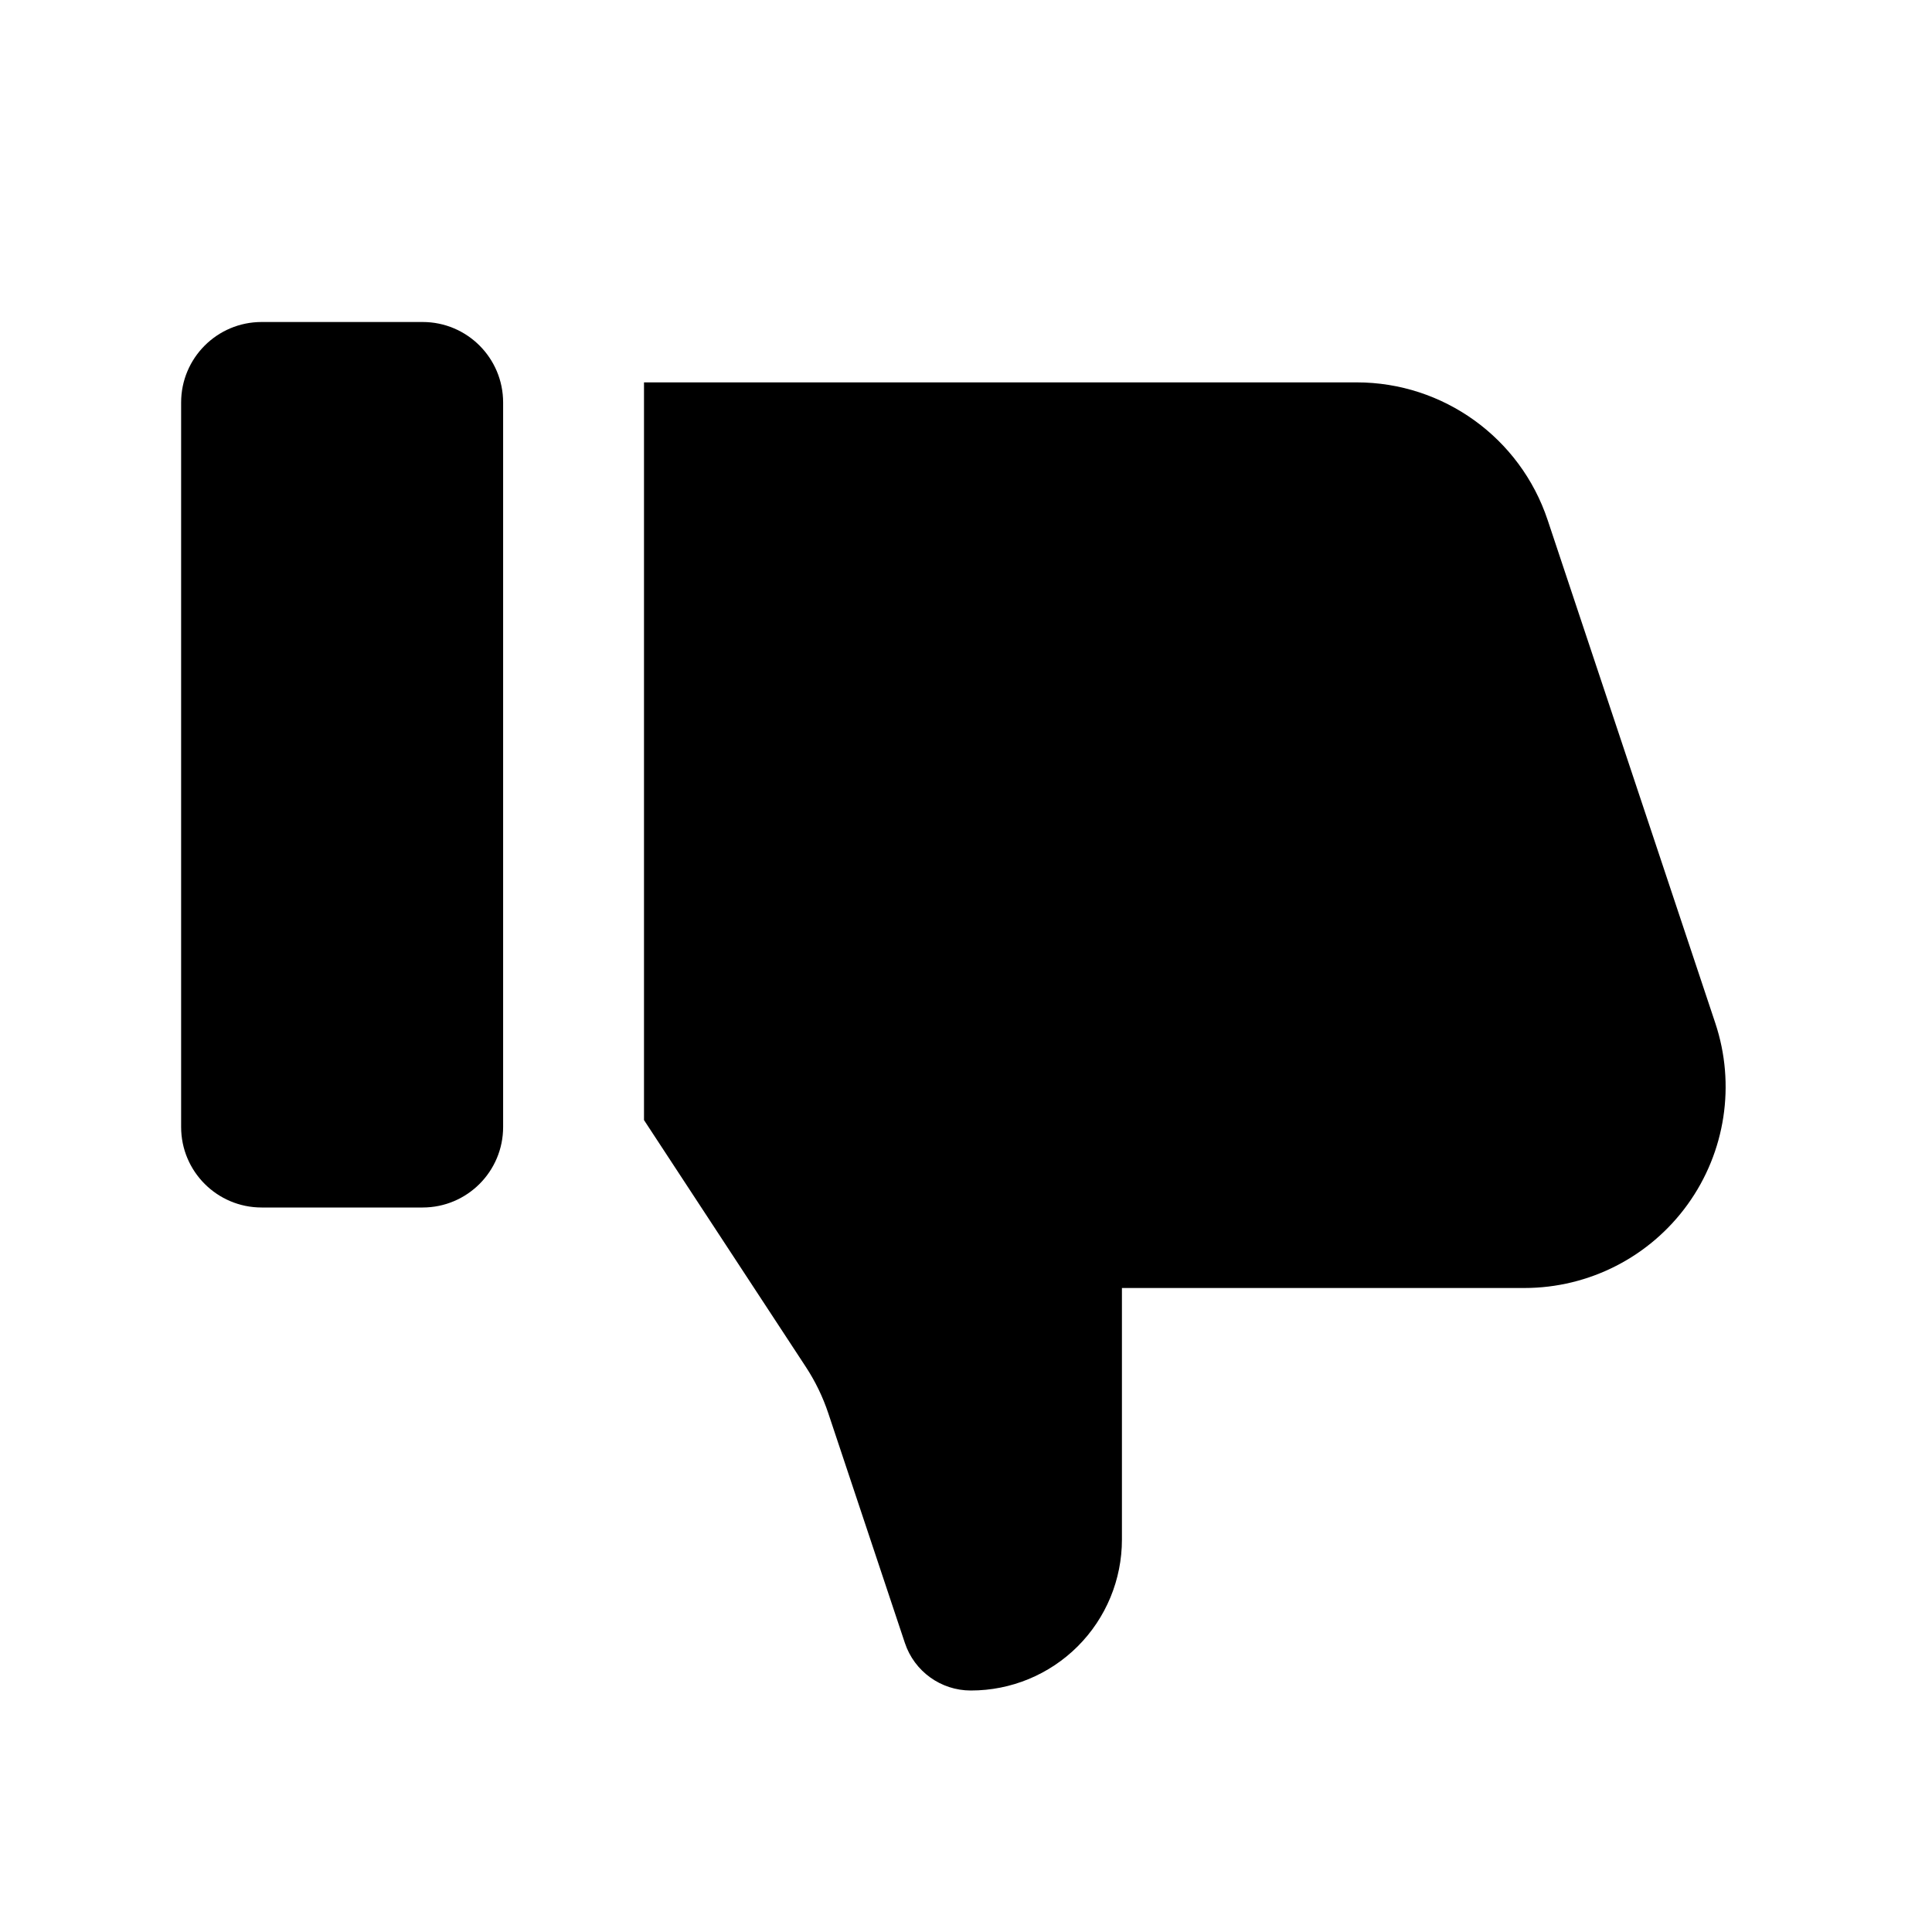
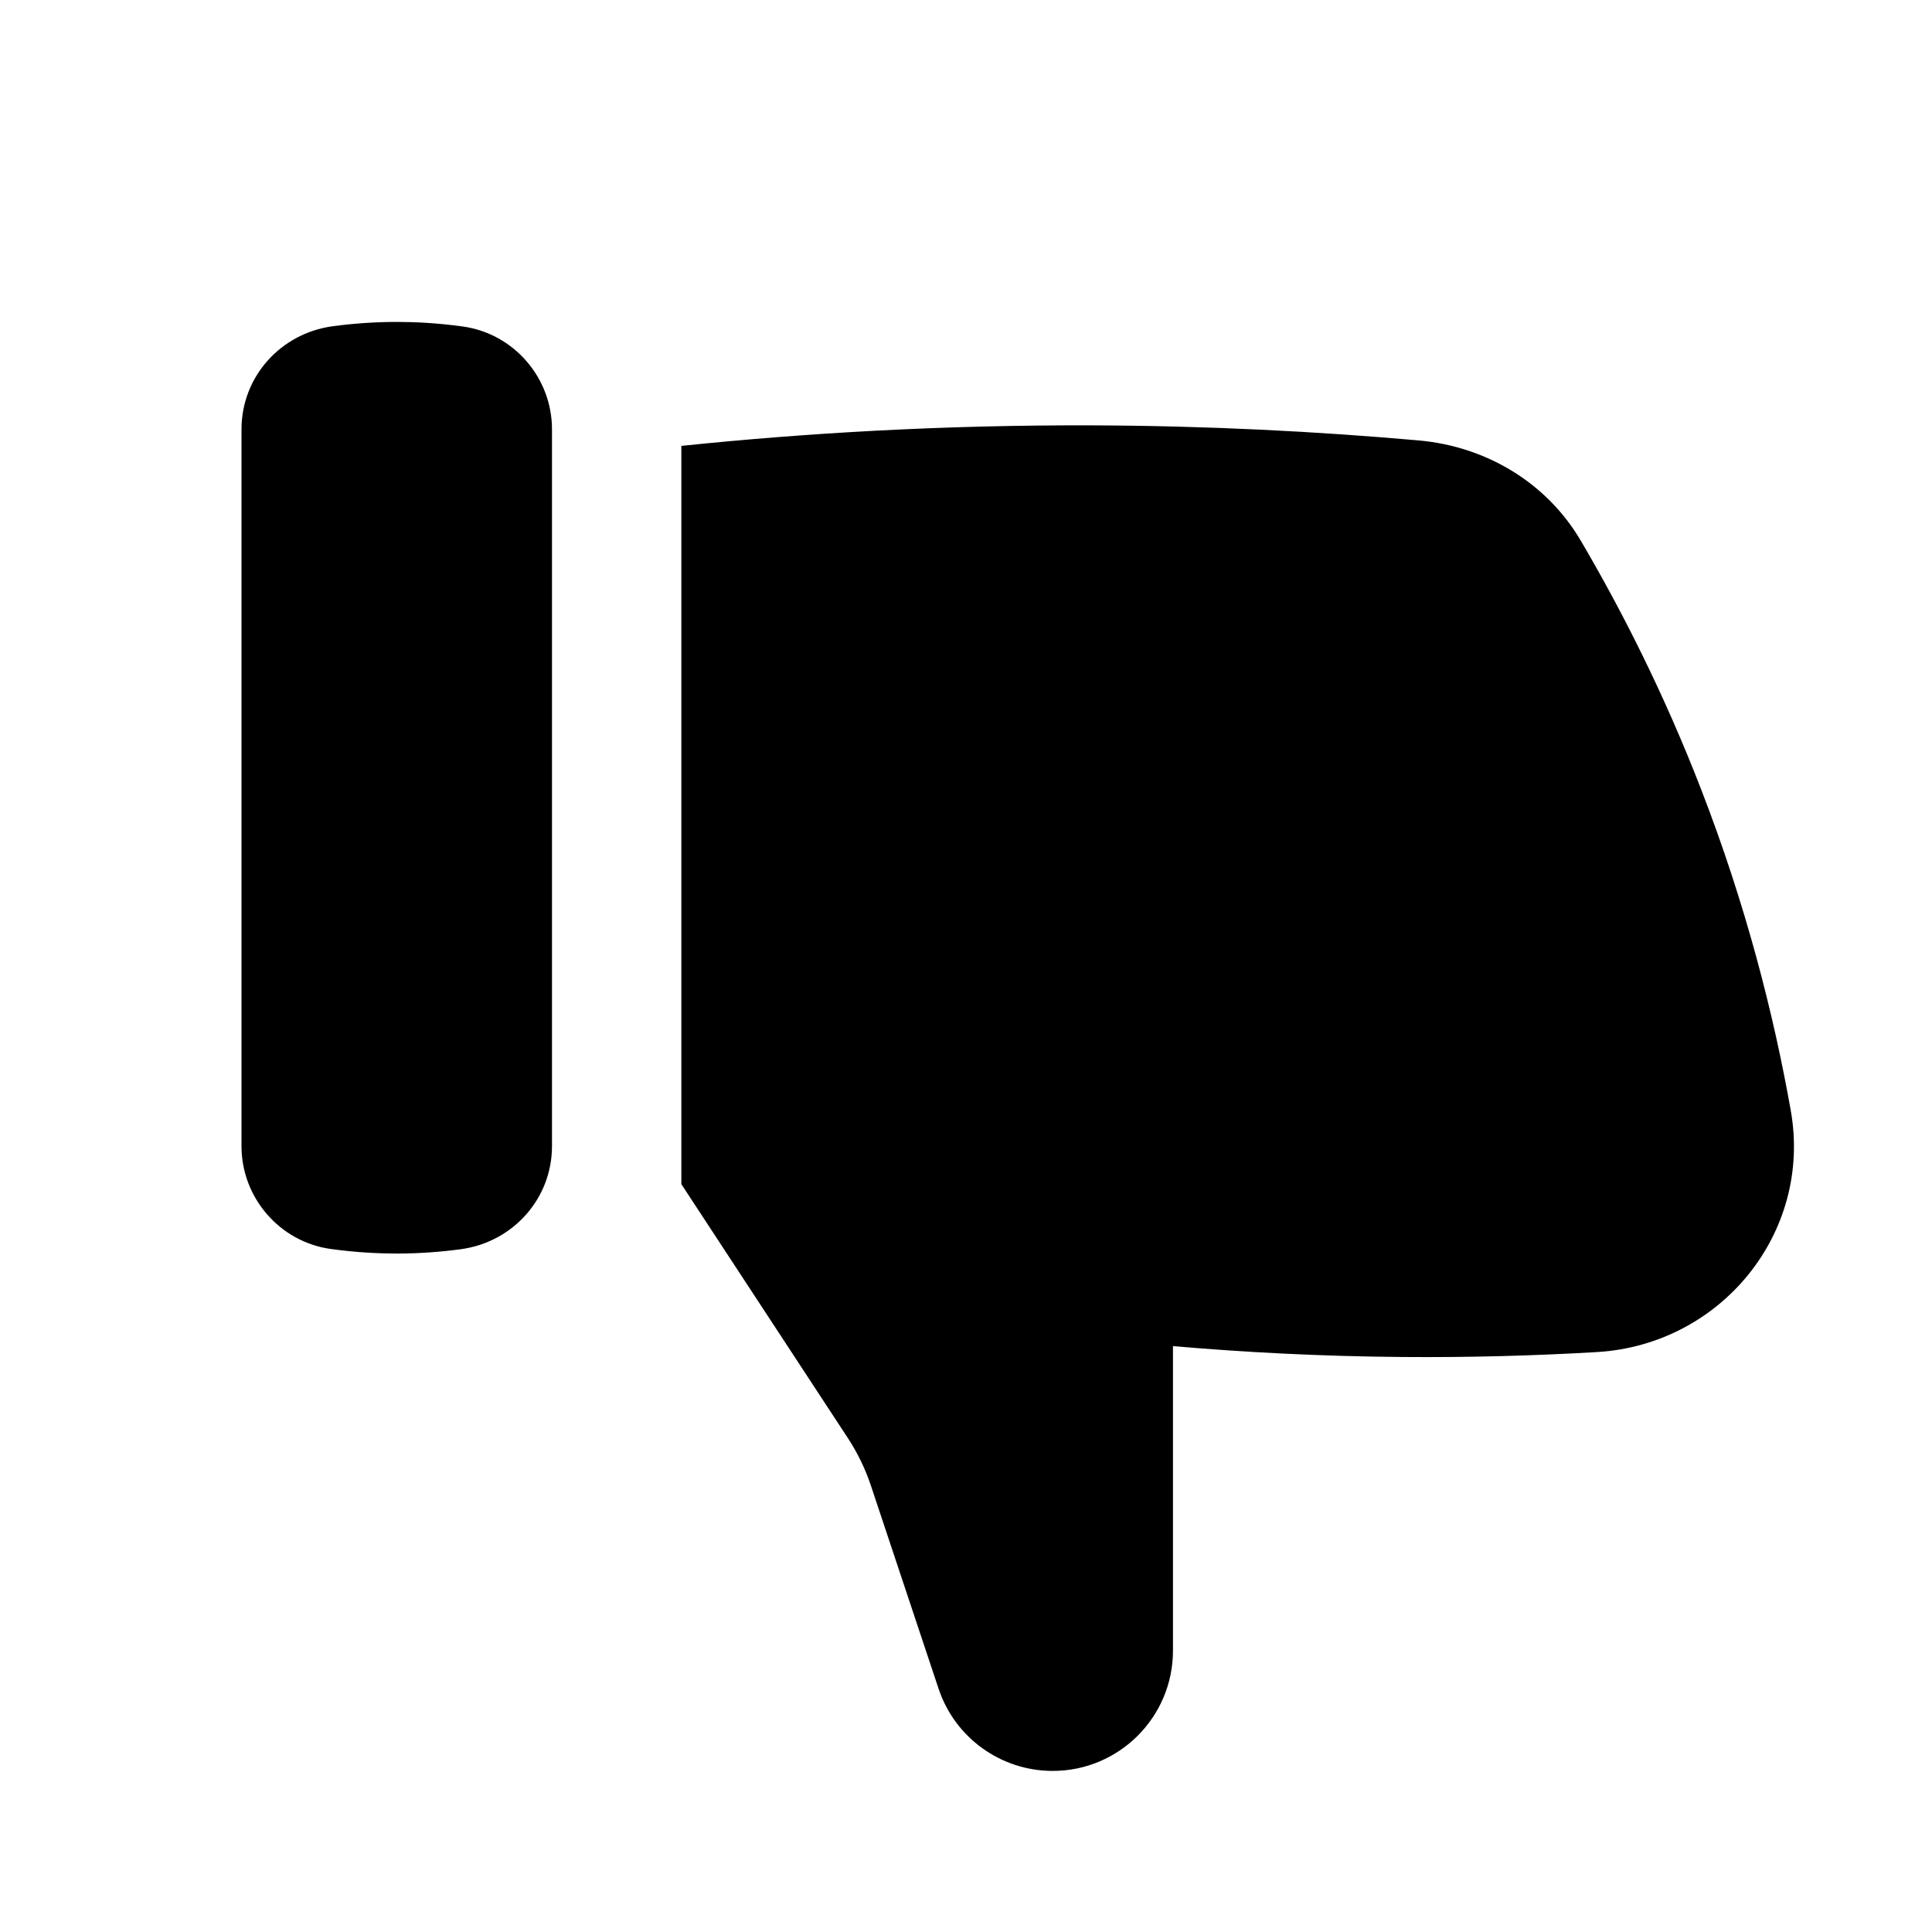
- <svg xmlns="http://www.w3.org/2000/svg" width="24" height="24" fill="none" viewBox="0 0 24 24">
-   <path fill="#000" d="M5.25 15h-2a1 1 0 0 1-1-1V5a1 1 0 0 1 1-1h2a1 1 0 0 1 1 1v9a1 1 0 0 1-1 1m13.686 1a2.5 2.5 0 0 0 2.372-3.291l-2.083-6.25a2.5 2.5 0 0 0-2.372-1.709H8v9.164l2.009 3.064q.178.271.281.58l.951 2.852c.117.352.447.59.818.59h.003a1.874 1.874 0 0 0 1.875-1.875V16z" />
+ <svg xmlns="http://www.w3.org/2000/svg" width="24" height="24" viewBox="0 0 24 24" fill="none">
+   <path d="M13.563 5.284C15.008 5.289 16.365 5.36 17.622 5.471C18.459 5.545 19.213 5.994 19.638 6.718C20.155 7.598 20.676 8.628 21.133 9.808C21.686 11.237 22.032 12.589 22.246 13.798C22.514 15.317 21.376 16.706 19.836 16.796C19.066 16.841 18.258 16.864 17.416 16.857C16.412 16.849 15.462 16.799 14.571 16.722V20.505C14.571 21.33 13.902 21.999 13.077 21.999C12.433 21.999 11.862 21.587 11.659 20.977L10.82 18.459C10.75 18.248 10.653 18.048 10.531 17.862L8.464 14.71V5.539C10.006 5.379 11.714 5.278 13.563 5.284Z" fill="black" />
+   <path d="M4.929 3.999C5.153 3.999 5.432 4.012 5.75 4.056C6.383 4.144 6.857 4.693 6.857 5.333V14.238C6.857 14.89 6.372 15.43 5.726 15.518C5.481 15.551 5.214 15.572 4.928 15.572C4.704 15.572 4.425 15.559 4.107 15.515C3.475 15.427 3 14.878 3 14.238V5.333C3 4.681 3.485 4.141 4.131 4.053C4.376 4.02 4.643 3.999 4.929 3.999Z" fill="black" />
</svg>
